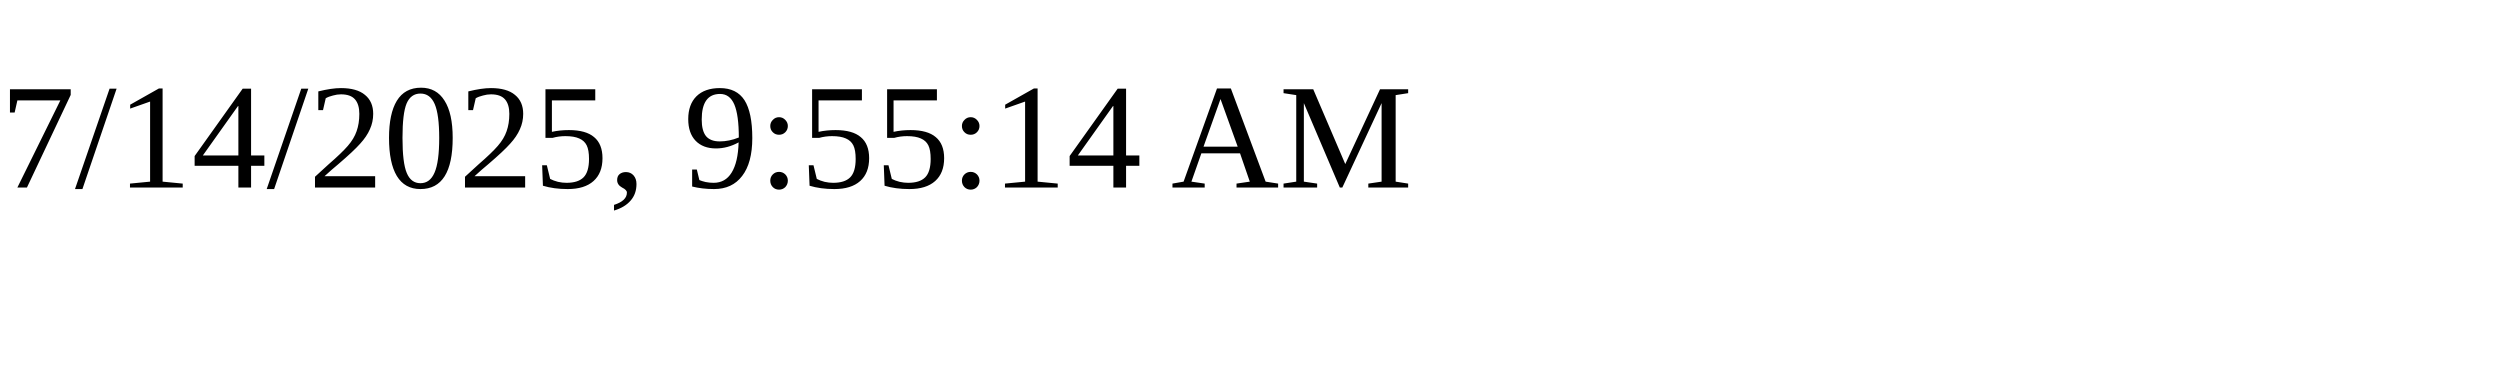
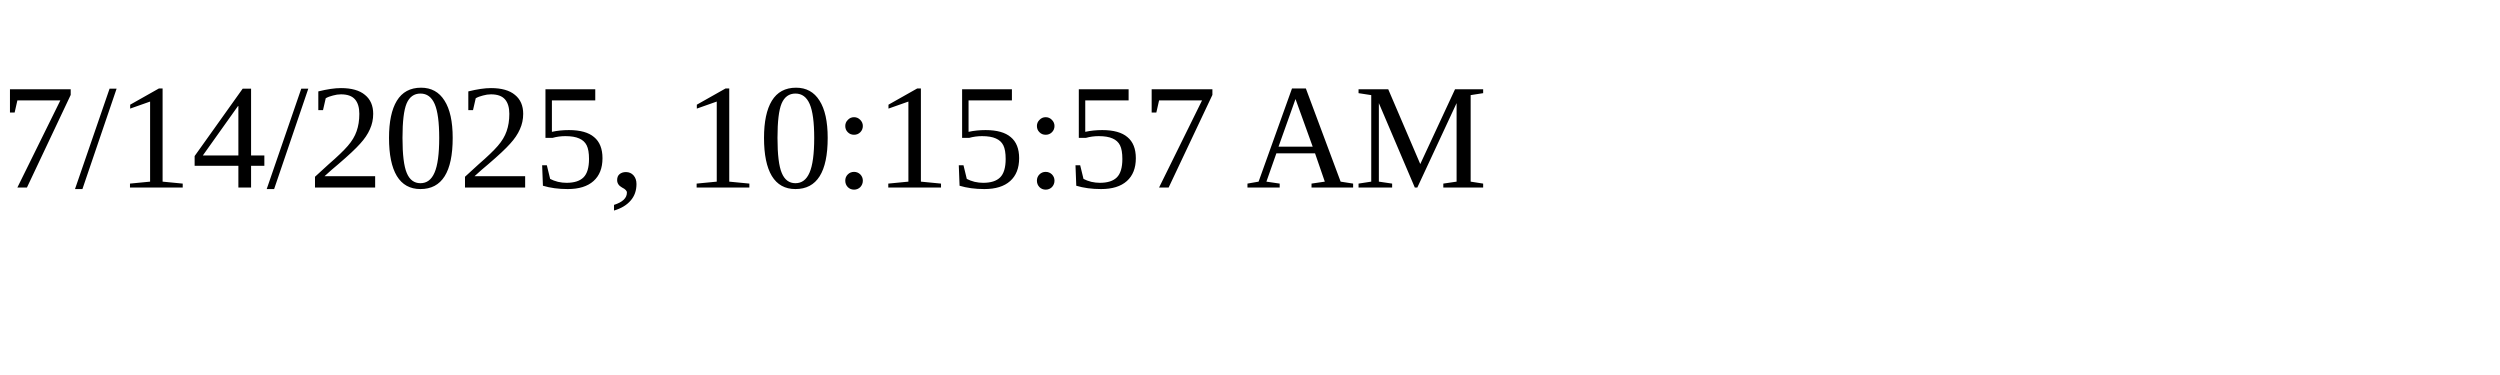
<svg xmlns="http://www.w3.org/2000/svg" height="30" width="200">
-   <text x="0" y="15">7/14/2025, 9:55:14 AM</text>
+   <text x="0" y="15">7/14/2025, 10:15:57 AM</text>
</svg>
